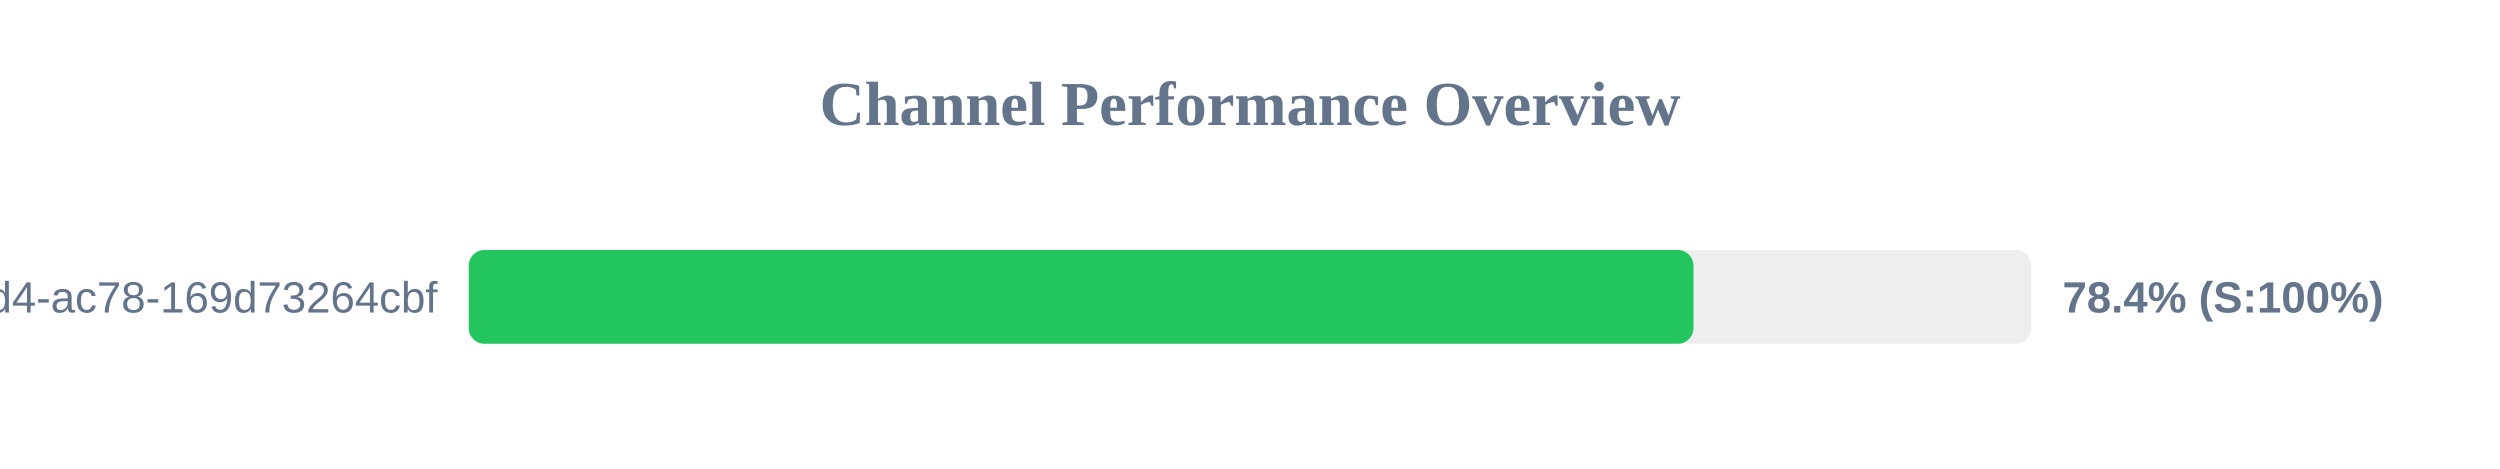
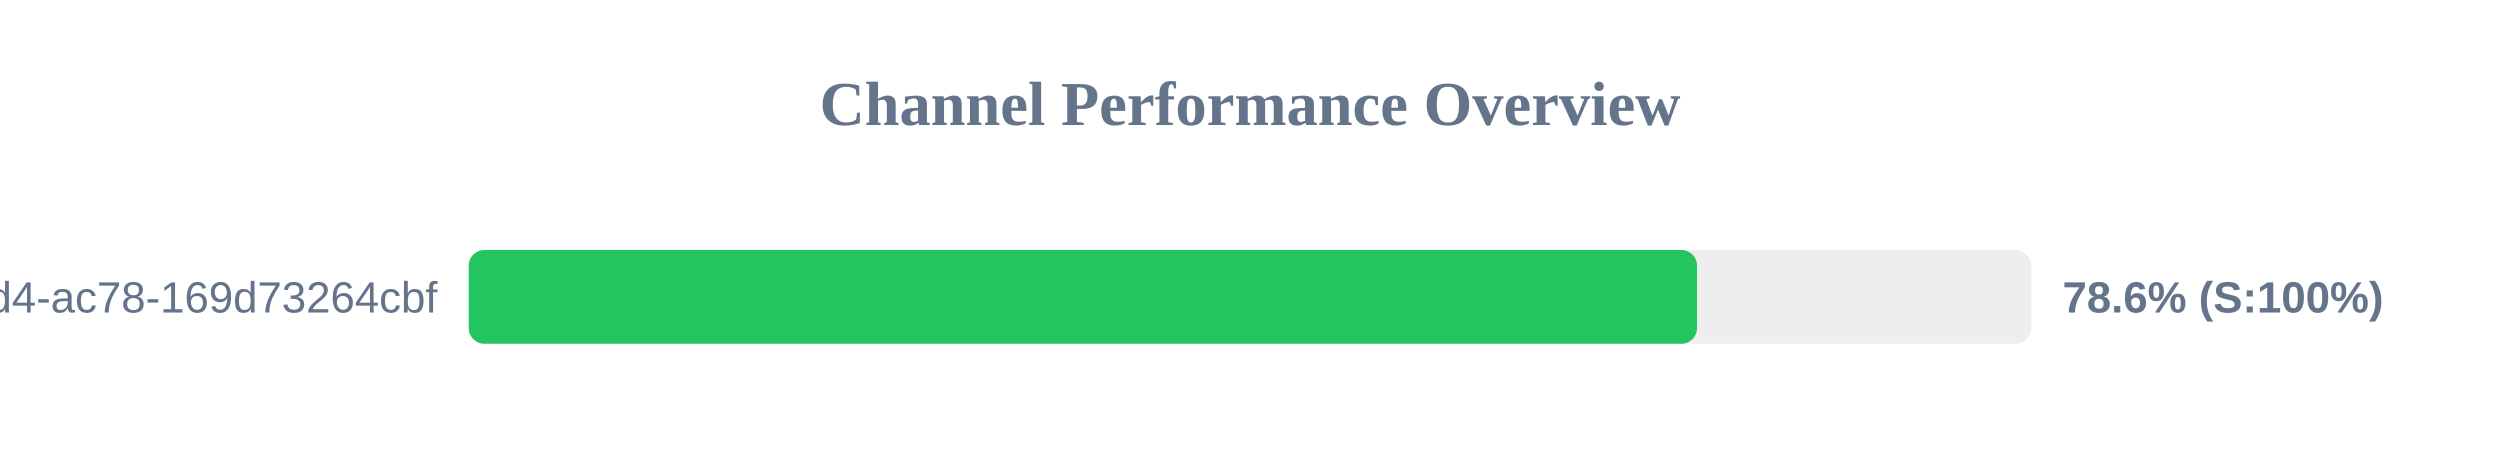
<svg xmlns="http://www.w3.org/2000/svg" width="800" height="150" version="1.1">
  <style>
        .row { font: 14px Arial; fill: #64748b; }
        .score { font: bold 14px Arial; fill: #64748b; }
    </style>
  <text x="400" y="40" text-anchor="middle" font-size="20px" font-weight="bold" fill="#64748b">Channel Performance Overview</text>
  <rect x="150" y="80" width="500" height="30" fill="#eee" rx="5" />
-   <rect x="150" y="80" width="391.9" height="30" fill="#22c55e" rx="5" />
+   <rect x="150" y="80" width="393.05" height="30" fill="#22c55e" rx="5" />
  <text x="140" y="100" text-anchor="end" class="row">?uuid=48c2c901-72e6-46d4-ac78-169d73264cbf</text>
-   <text x="660" y="100" text-anchor="start" class="score">78.4% (S:100%)</text>
+   <text x="660" y="100" text-anchor="start" class="score">78.6% (S:100%)</text>
</svg>
